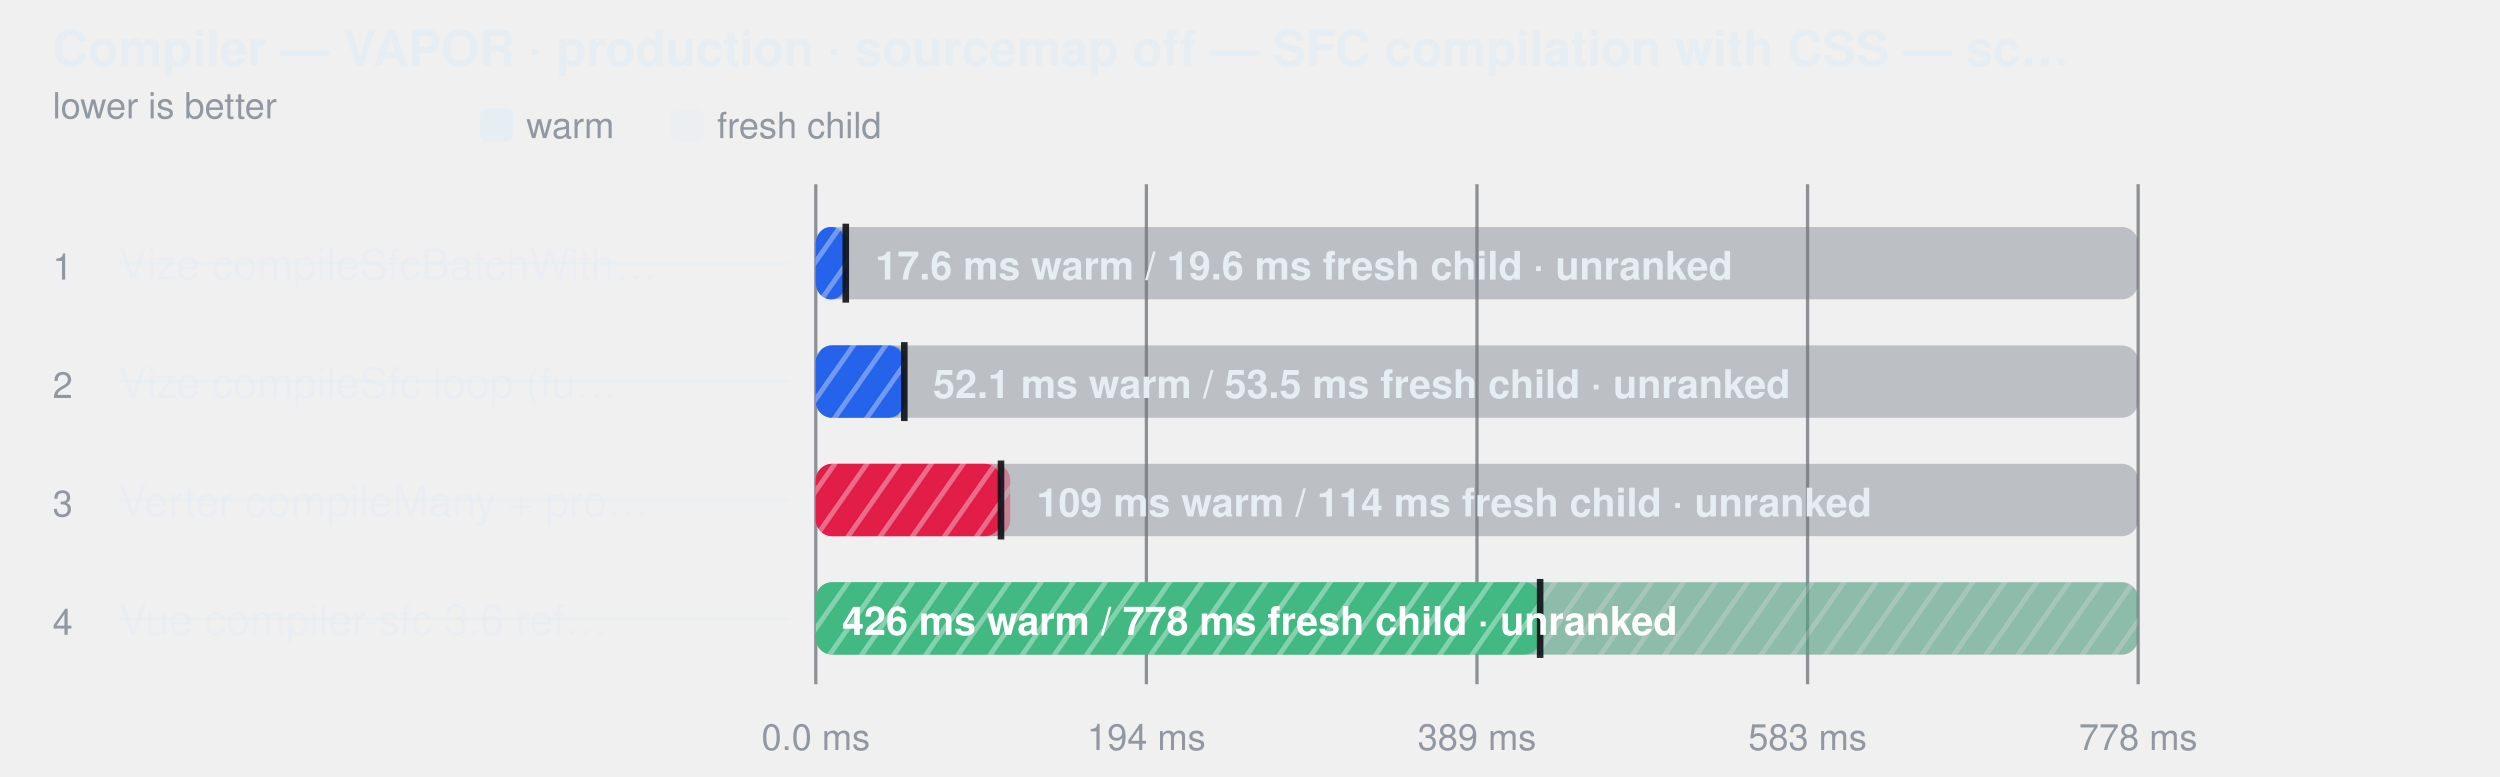
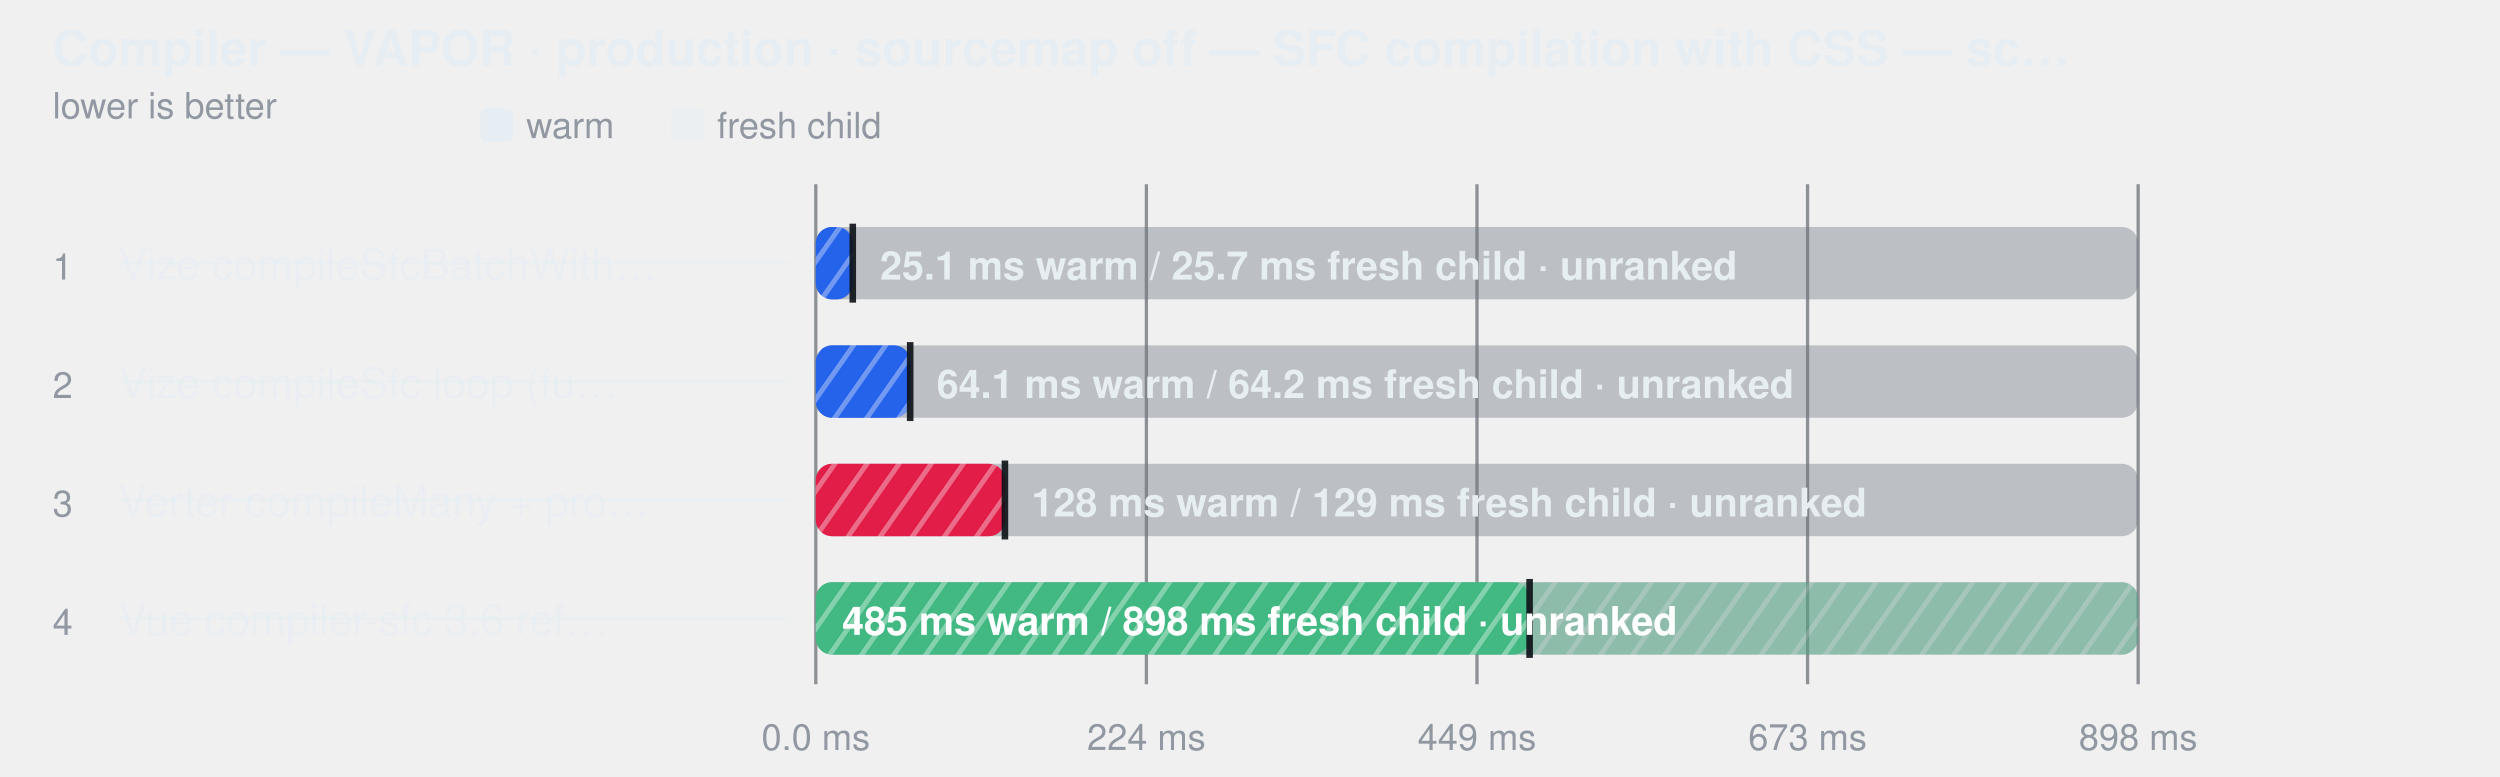
<svg xmlns="http://www.w3.org/2000/svg" width="760" height="236" viewBox="0 0 760 236" role="img" aria-label="Compiler — VAPOR · production · sourcemap off — SFC compilation with CSS — script, template and style changed">
  <style>
    text { font-family: -apple-system, BlinkMacSystemFont, "Segoe UI", Helvetica, Arial, sans-serif; }
  </style>
  <defs>
    <pattern id="hatch-0" width="8" height="8" patternUnits="userSpaceOnUse" patternTransform="rotate(35)">
      <rect width="8" height="8" fill="#2563eb" />
      <line x1="0" y1="0" x2="0" y2="8" stroke="#fff" stroke-width="3" opacity="0.35" />
    </pattern>
    <pattern id="hatch-1" width="8" height="8" patternUnits="userSpaceOnUse" patternTransform="rotate(35)">
      <rect width="8" height="8" fill="#2563eb" />
      <line x1="0" y1="0" x2="0" y2="8" stroke="#fff" stroke-width="3" opacity="0.35" />
    </pattern>
    <pattern id="hatch-2" width="8" height="8" patternUnits="userSpaceOnUse" patternTransform="rotate(35)">
      <rect width="8" height="8" fill="#e11d48" />
      <line x1="0" y1="0" x2="0" y2="8" stroke="#fff" stroke-width="3" opacity="0.35" />
    </pattern>
    <pattern id="hatch-3" width="8" height="8" patternUnits="userSpaceOnUse" patternTransform="rotate(35)">
      <rect width="8" height="8" fill="#42b883" />
      <line x1="0" y1="0" x2="0" y2="8" stroke="#fff" stroke-width="3" opacity="0.35" />
    </pattern>
  </defs>
  <text fill="#e6edf3" x="16" y="20" font-size="15" font-weight="600">Compiler — VAPOR · production · sourcemap off — SFC compilation with CSS — sc…</text>
  <text fill="#9198a1" x="16" y="36" font-size="11">lower is better</text>
  <rect x="146" y="33" width="10" height="10" rx="2" fill="#e6edf3" />
  <text fill="#9198a1" x="160" y="42" font-size="11">warm</text>
  <rect x="204" y="33" width="10" height="10" rx="2" fill="#e6edf3" fill-opacity="0.38" />
  <text fill="#9198a1" x="218" y="42" font-size="11">fresh child</text>
  <line x1="248" y1="56" x2="248" y2="208" stroke="#3d444d" stroke-opacity="0.55" />
  <text fill="#9198a1" x="248" y="228" text-anchor="middle" font-size="11">0.0 ms</text>
  <line x1="348.5" y1="56" x2="348.5" y2="208" stroke="#3d444d" stroke-opacity="0.55" />
-   <text fill="#9198a1" x="348.5" y="228" text-anchor="middle" font-size="11">194 ms</text>
+   <text fill="#9198a1" x="348.5" y="228" text-anchor="middle" font-size="11">224 ms</text>
  <line x1="449" y1="56" x2="449" y2="208" stroke="#3d444d" stroke-opacity="0.55" />
-   <text fill="#9198a1" x="449" y="228" text-anchor="middle" font-size="11">389 ms</text>
+   <text fill="#9198a1" x="449" y="228" text-anchor="middle" font-size="11">449 ms</text>
  <line x1="549.5" y1="56" x2="549.5" y2="208" stroke="#3d444d" stroke-opacity="0.55" />
-   <text fill="#9198a1" x="549.5" y="228" text-anchor="middle" font-size="11">583 ms</text>
+   <text fill="#9198a1" x="549.5" y="228" text-anchor="middle" font-size="11">673 ms</text>
  <line x1="650" y1="56" x2="650" y2="208" stroke="#3d444d" stroke-opacity="0.55" />
-   <text fill="#9198a1" x="650" y="228" text-anchor="middle" font-size="11">778 ms</text>
+   <text fill="#9198a1" x="650" y="228" text-anchor="middle" font-size="11">898 ms</text>
  <text fill="#9198a1" x="16" y="85" font-size="11">1</text>
  <text fill="#e6edf3" x="36" y="85" font-size="13" fill-opacity="0.62">Vize compileSfcBatchWith…</text>
  <line x1="36" y1="80" x2="240" y2="80" stroke="#e6edf3" stroke-opacity="0.45" />
  <rect x="248" y="69" width="402" height="22" rx="5" fill="#6e768166" />
-   <rect x="248" y="69" width="10.1" height="22" rx="5" fill="url(#hatch-0)" fill-opacity="0.38" />
-   <rect x="248" y="69" width="9.1" height="22" rx="5" fill="url(#hatch-0)" fill-opacity="1" />
-   <line x1="257.113" y1="68" x2="257.113" y2="92" stroke="#0d1117" stroke-width="2" stroke-opacity="0.9" />
-   <text fill="#e6edf3" x="266.129" y="85" font-size="12" font-weight="600">17.6 ms warm / 19.6 ms fresh child · unranked</text>
+   <rect x="248" y="69" width="11.5" height="22" rx="5" fill="url(#hatch-0)" fill-opacity="0.38" />
+   <rect x="248" y="69" width="11.2" height="22" rx="5" fill="url(#hatch-0)" fill-opacity="1" />
+   <line x1="259.243" y1="68" x2="259.243" y2="92" stroke="#0d1117" stroke-width="2" stroke-opacity="0.9" />
+   <text fill="#e6edf3" x="267.524" y="85" font-size="12" font-weight="600">25.1 ms warm / 25.7 ms fresh child · unranked</text>
  <text fill="#9198a1" x="16" y="121" font-size="11">2</text>
  <text fill="#e6edf3" x="36" y="121" font-size="13" fill-opacity="0.62">Vize compileSfc loop (fu…</text>
  <line x1="36" y1="116" x2="240" y2="116" stroke="#e6edf3" stroke-opacity="0.45" />
  <rect x="248" y="105" width="402" height="22" rx="5" fill="#6e768166" />
-   <rect x="248" y="105" width="27.7" height="22" rx="5" fill="url(#hatch-1)" fill-opacity="0.38" />
-   <rect x="248" y="105" width="26.9" height="22" rx="5" fill="url(#hatch-1)" fill-opacity="1" />
-   <line x1="274.909" y1="104" x2="274.909" y2="128" stroke="#0d1117" stroke-width="2" stroke-opacity="0.9" />
-   <text fill="#e6edf3" x="283.655" y="121" font-size="12" font-weight="600">52.1 ms warm / 53.5 ms fresh child · unranked</text>
+   <rect x="248" y="105" width="28.8" height="22" rx="5" fill="url(#hatch-1)" fill-opacity="0.38" />
+   <rect x="248" y="105" width="28.7" height="22" rx="5" fill="url(#hatch-1)" fill-opacity="1" />
+   <line x1="276.694" y1="104" x2="276.694" y2="128" stroke="#0d1117" stroke-width="2" stroke-opacity="0.9" />
+   <text fill="#e6edf3" x="284.753" y="121" font-size="12" font-weight="600">64.1 ms warm / 64.2 ms fresh child · unranked</text>
  <text fill="#9198a1" x="16" y="157" font-size="11">3</text>
  <text fill="#e6edf3" x="36" y="157" font-size="13" fill-opacity="0.62">Verter compileMany + pro…</text>
  <line x1="36" y1="152" x2="240" y2="152" stroke="#e6edf3" stroke-opacity="0.45" />
  <rect x="248" y="141" width="402" height="22" rx="5" fill="#6e768166" />
-   <rect x="248" y="141" width="59.1" height="22" rx="5" fill="url(#hatch-2)" fill-opacity="0.38" />
-   <rect x="248" y="141" width="56.3" height="22" rx="5" fill="url(#hatch-2)" fill-opacity="1" />
-   <line x1="304.302" y1="140" x2="304.302" y2="164" stroke="#0d1117" stroke-width="2" stroke-opacity="0.9" />
-   <text fill="#e6edf3" x="315.1" y="157" font-size="12" font-weight="600">109 ms warm / 114 ms fresh child · unranked</text>
+   <rect x="248" y="141" width="57.6" height="22" rx="5" fill="url(#hatch-2)" fill-opacity="0.38" />
+   <rect x="248" y="141" width="57.5" height="22" rx="5" fill="url(#hatch-2)" fill-opacity="1" />
+   <line x1="305.497" y1="140" x2="305.497" y2="164" stroke="#0d1117" stroke-width="2" stroke-opacity="0.9" />
+   <text fill="#e6edf3" x="313.565" y="157" font-size="12" font-weight="600">128 ms warm / 129 ms fresh child · unranked</text>
  <text fill="#9198a1" x="16" y="193" font-size="11">4</text>
  <text fill="#e6edf3" x="36" y="193" font-size="13" fill-opacity="0.62">Vue compiler-sfc 3.6 ref…</text>
  <line x1="36" y1="188" x2="240" y2="188" stroke="#e6edf3" stroke-opacity="0.45" />
  <rect x="248" y="177" width="402" height="22" rx="5" fill="#6e768166" />
  <rect x="248" y="177" width="402.0" height="22" rx="5" fill="url(#hatch-3)" fill-opacity="0.38" />
-   <rect x="248" y="177" width="220.2" height="22" rx="5" fill="url(#hatch-3)" fill-opacity="1" />
-   <line x1="468.2" y1="176" x2="468.2" y2="200" stroke="#0d1117" stroke-width="2" stroke-opacity="0.9" />
-   <text fill="#ffffff" x="256" y="193" font-size="12" font-weight="600">426 ms warm / 778 ms fresh child · unranked</text>
+   <rect x="248" y="177" width="217.0" height="22" rx="5" fill="url(#hatch-3)" fill-opacity="1" />
+   <line x1="465" y1="176" x2="465" y2="200" stroke="#0d1117" stroke-width="2" stroke-opacity="0.9" />
+   <text fill="#ffffff" x="256" y="193" font-size="12" font-weight="600">485 ms warm / 898 ms fresh child · unranked</text>
</svg>
